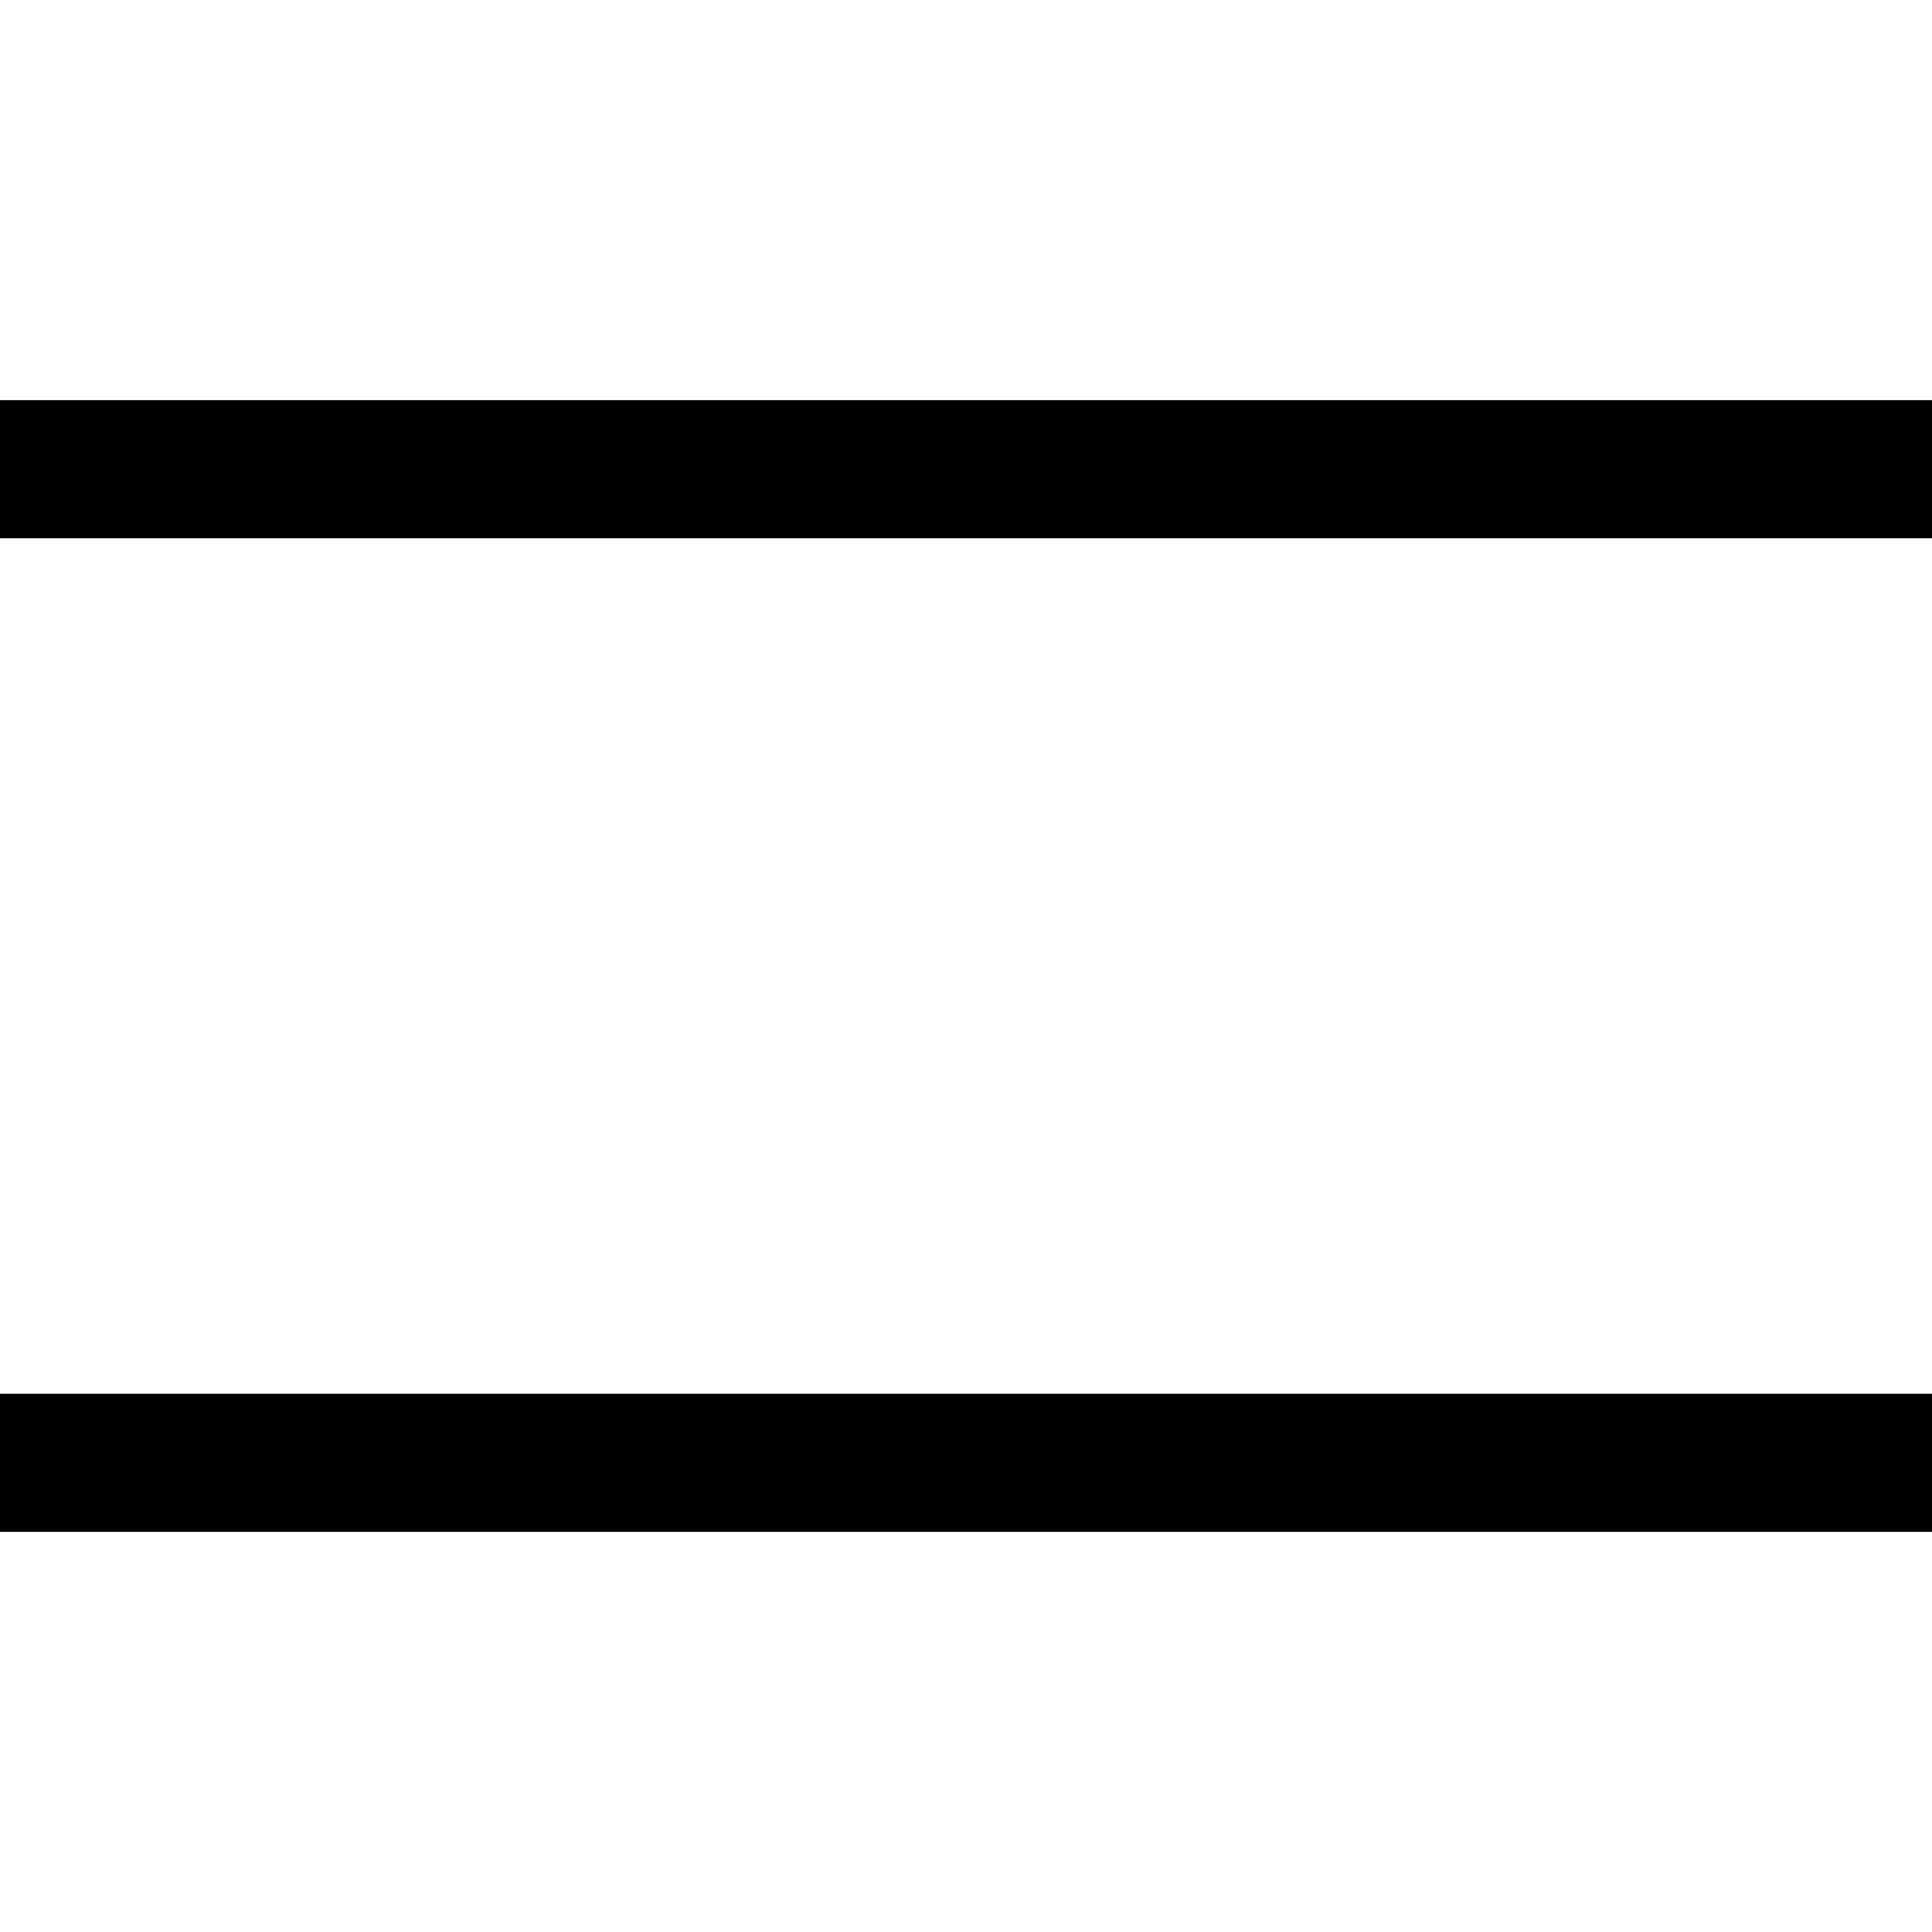
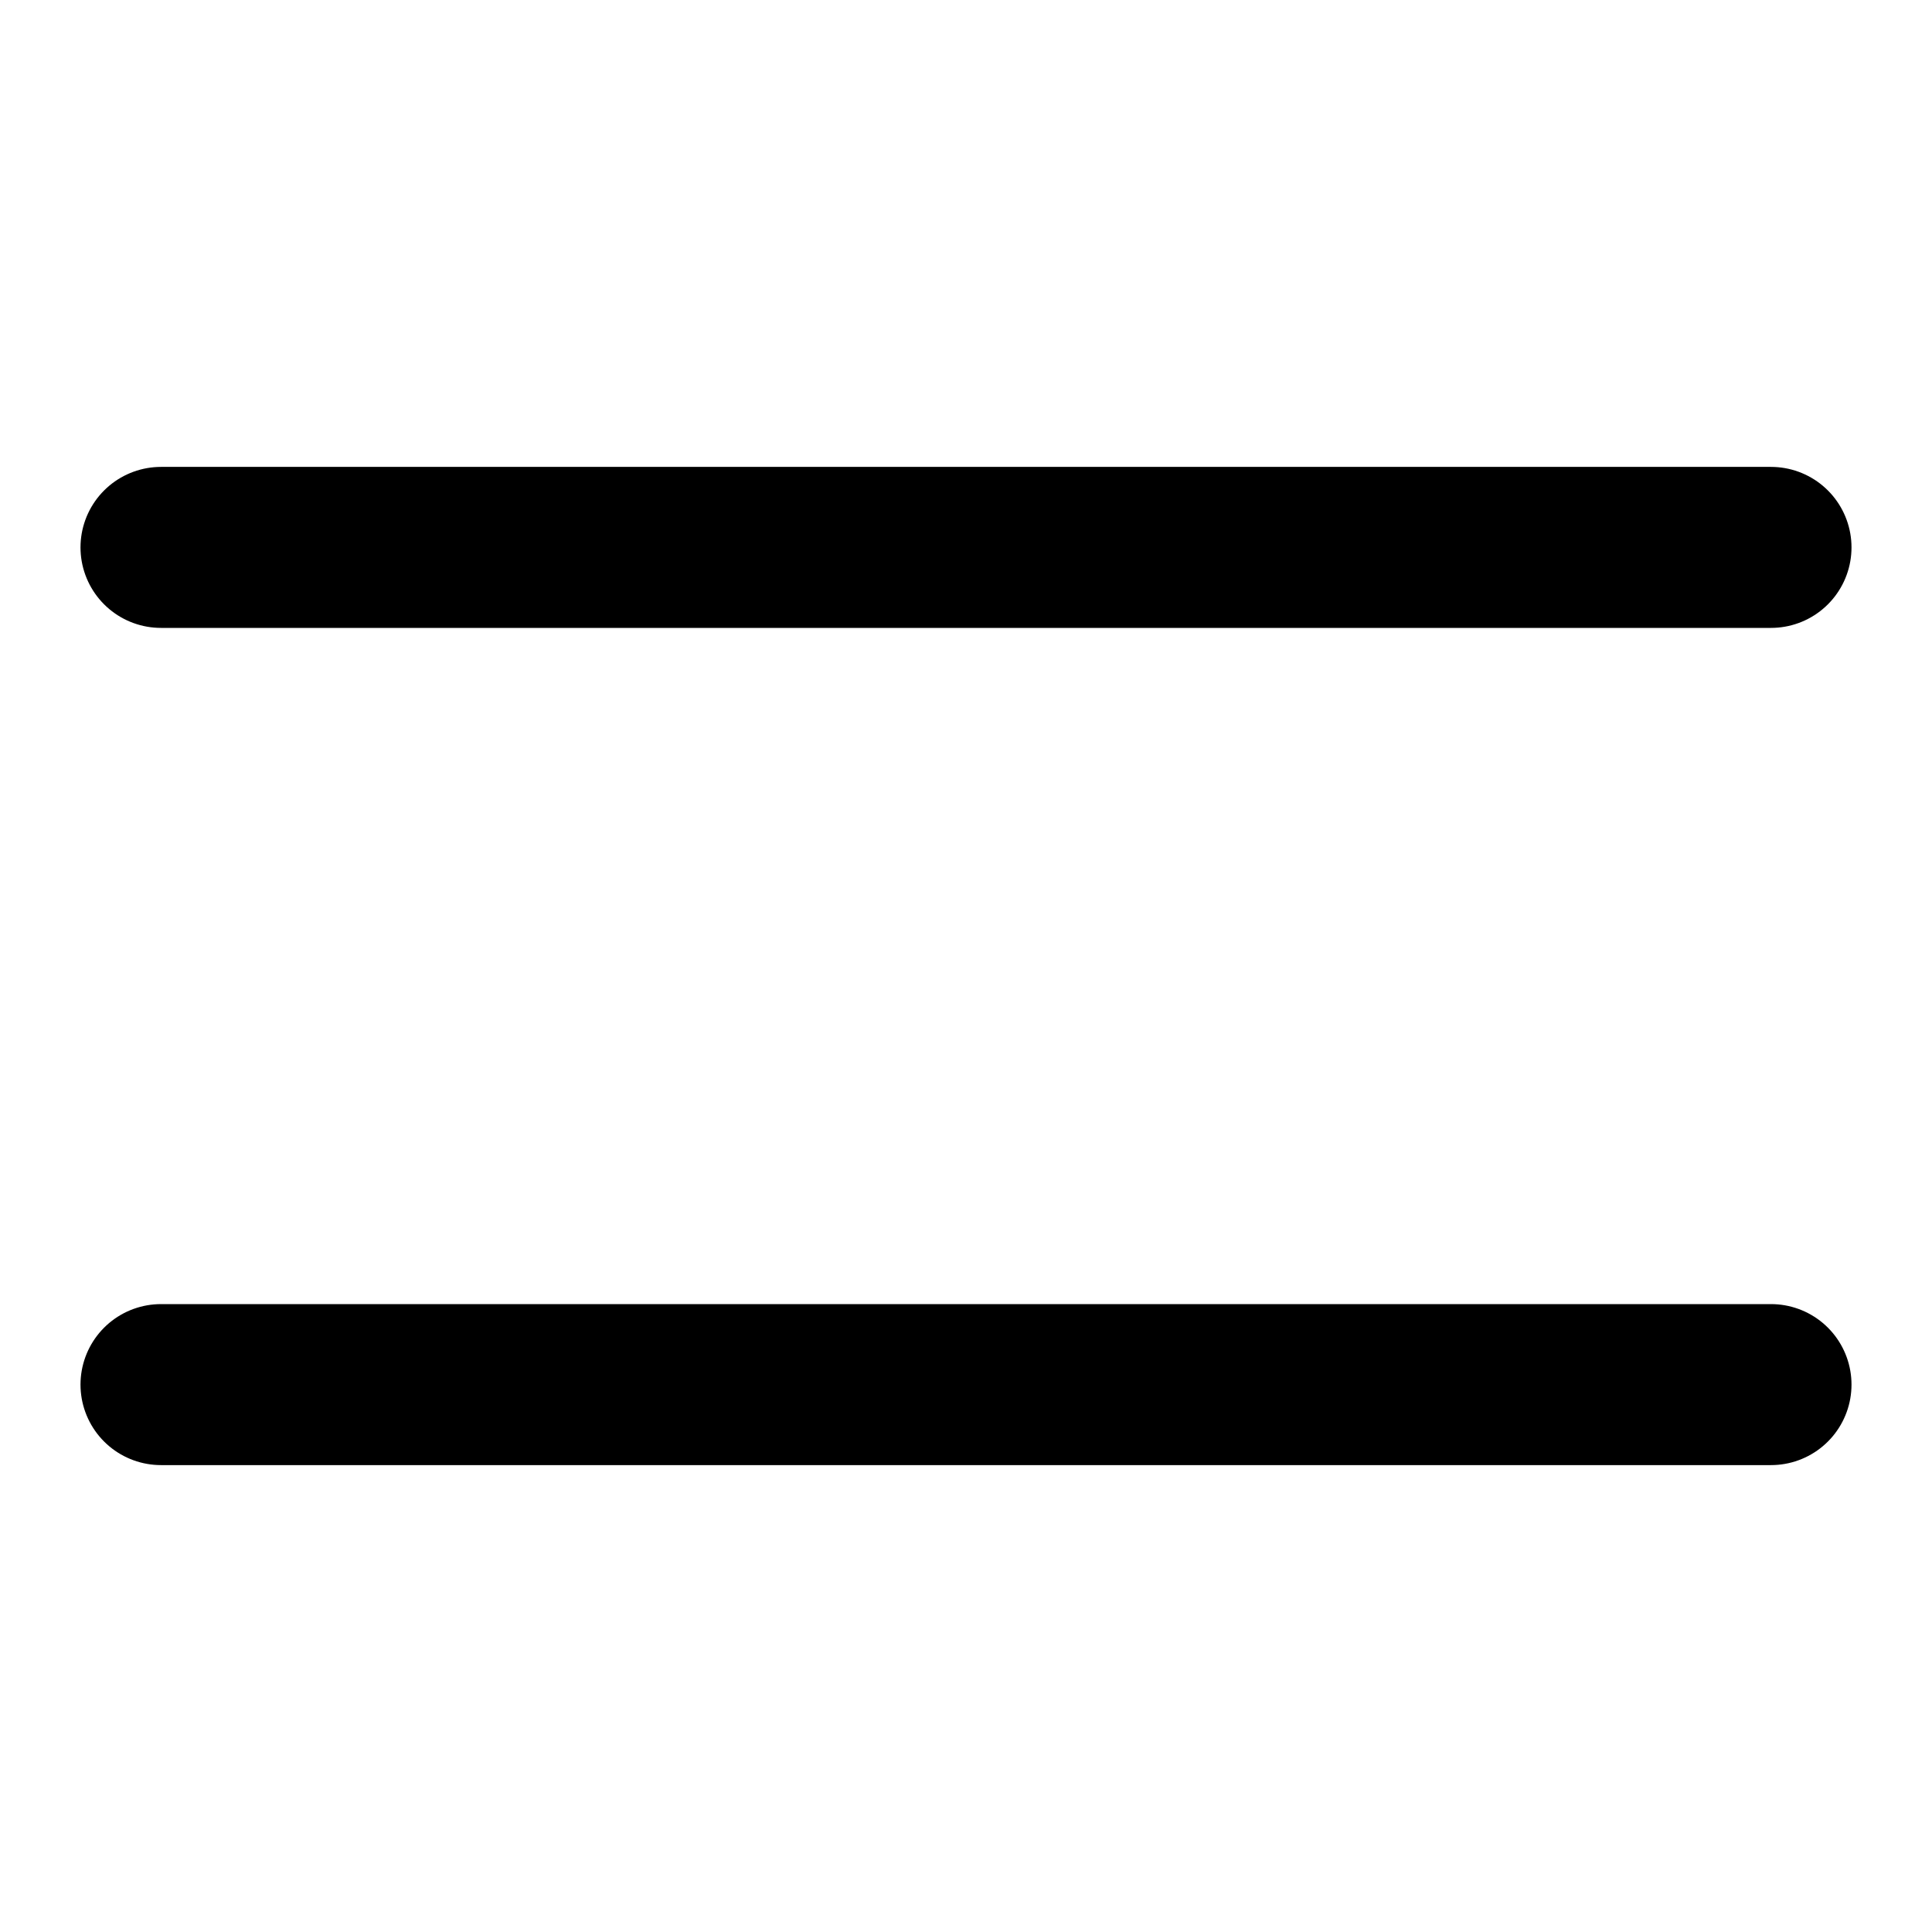
- <svg xmlns="http://www.w3.org/2000/svg" xml:space="preserve" viewBox="0 0 14 14">
-   <path fill="none" stroke="currentColor" d="M14 3.4H0m14 7.2H0" />
+ <svg xmlns="http://www.w3.org/2000/svg" viewBox="0 0 12 12" fill="none">
+   <path d="M11 3.4H1m10 5.2H1" stroke="currentColor" stroke-linecap="round" stroke-linejoin="round" />
</svg>
